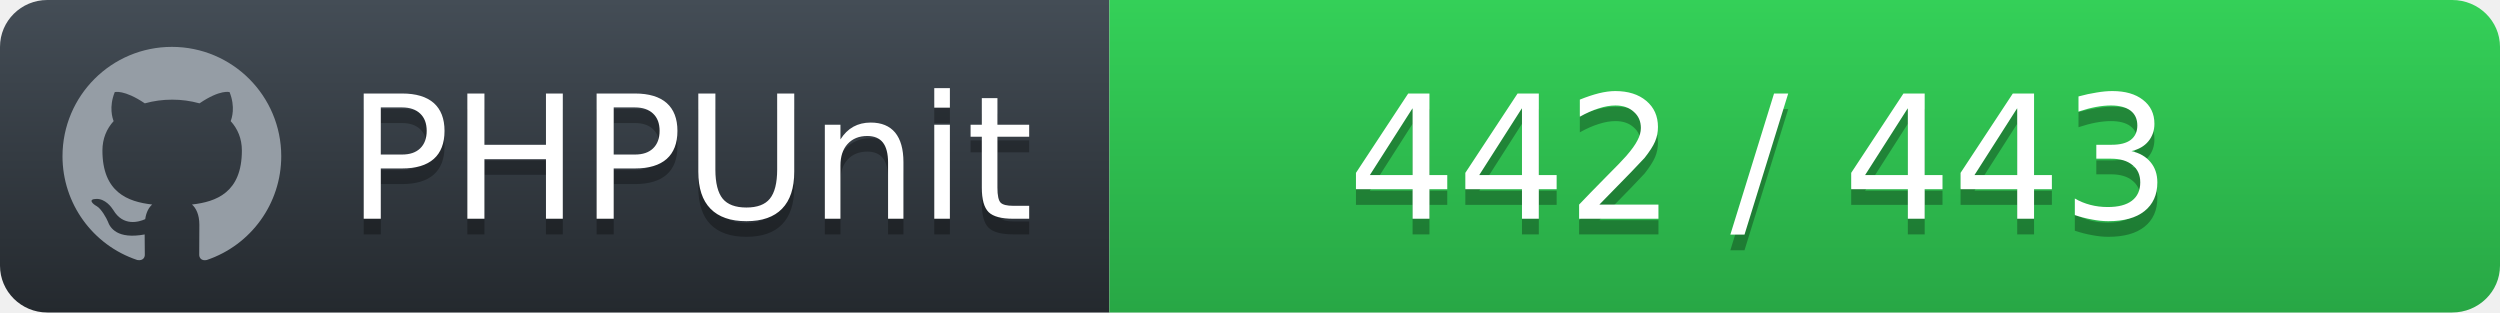
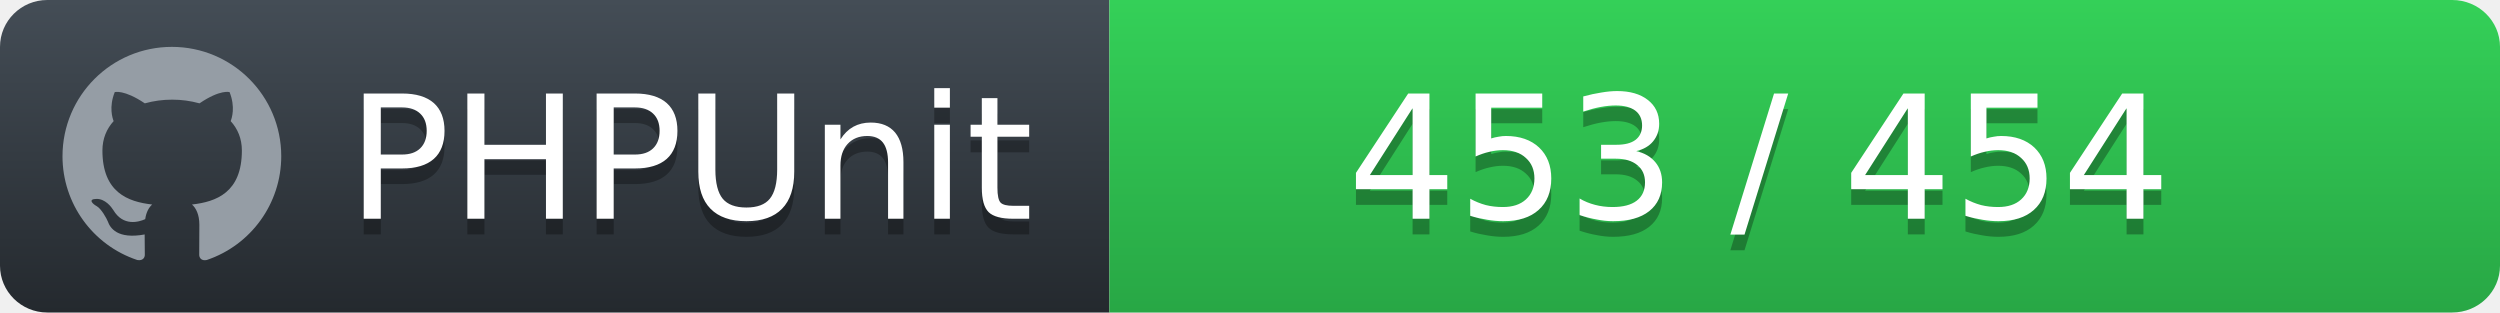
<svg xmlns="http://www.w3.org/2000/svg" width="160" height="20">
  <defs>
    <linearGradient id="workflow-fill" x1="50%" y1="0%" x2="50%" y2="100%">
      <stop stop-color="#444D56" offset="0%" />
      <stop stop-color="#24292E" offset="100%" />
    </linearGradient>
    <linearGradient id="state-fill" x1="50%" y1="0%" x2="50%" y2="100%">
      <stop stop-color="#34D058" offset="0%" />
      <stop stop-color="#28A745" offset="100%" />
    </linearGradient>
  </defs>
  <g fill="none" fill-rule="evenodd">
    <g font-family="'DejaVu Sans',Verdana,Geneva,sans-serif" font-size="11">
      <path id="workflow-bg" d="M0,3 C0,1.343 1.355,0 3.027,0 L71,0 L71,20 L3.027,20 C1.355,20 0,18.657 0,17 L0,3 Z" fill="url(#workflow-fill)" fill-rule="nonzero" />
      <text fill="#010101" fill-opacity=".3">
        <tspan x="22.198" y="15" aria-hidden="true">PHPUnit</tspan>
      </text>
      <text fill="#FFFFFF">
        <tspan x="22.198" y="14">PHPUnit</tspan>
      </text>
    </g>
    <g transform="translate(71)" font-family="'DejaVu Sans',Verdana,Geneva,sans-serif" font-size="11">
      <path d="M0 0h85.939C87.629 0 89 1.343 89 3v14c0 1.657-1.37 3-3.061 3H0V0z" id="state-bg" fill="url(#state-fill)" fill-rule="nonzero" />
      <text fill="#010101" fill-opacity=".3" aria-hidden="true">
-         <tspan x="15.25" y="15">442 / 443</tspan>
+         <tspan x="15.25" y="15">453 / 454</tspan>
      </text>
      <text fill="#FFFFFF">
-         <tspan x="15.25" y="14">442 / 443</tspan>
+         <tspan x="15.25" y="14">453 / 454</tspan>
      </text>
    </g>
    <path fill="#959DA5" d="M11 3c-3.868 0-7 3.132-7 7a6.996 6.996 0 0 0 4.786 6.641c.35.062.482-.148.482-.332 0-.166-.01-.718-.01-1.304-1.758.324-2.213-.429-2.353-.822-.079-.202-.42-.823-.717-.99-.245-.13-.595-.454-.01-.463.552-.009.946.508 1.077.718.63 1.058 1.636.76 2.039.577.061-.455.245-.761.446-.936-1.557-.175-3.185-.779-3.185-3.456 0-.762.271-1.392.718-1.882-.07-.175-.315-.892.07-1.855 0 0 .586-.183 1.925.718a6.5 6.5 0 0 1 1.75-.236 6.5 6.5 0 0 1 1.75.236c1.338-.91 1.925-.718 1.925-.718.385.963.14 1.68.07 1.855.446.49.717 1.112.717 1.882 0 2.686-1.636 3.28-3.194 3.456.254.219.473.639.473 1.295 0 .936-.009 1.689-.009 1.925 0 .184.131.402.481.332A7.011 7.011 0 0 0 18 10c0-3.867-3.133-7-7-7z" />
  </g>
</svg>
